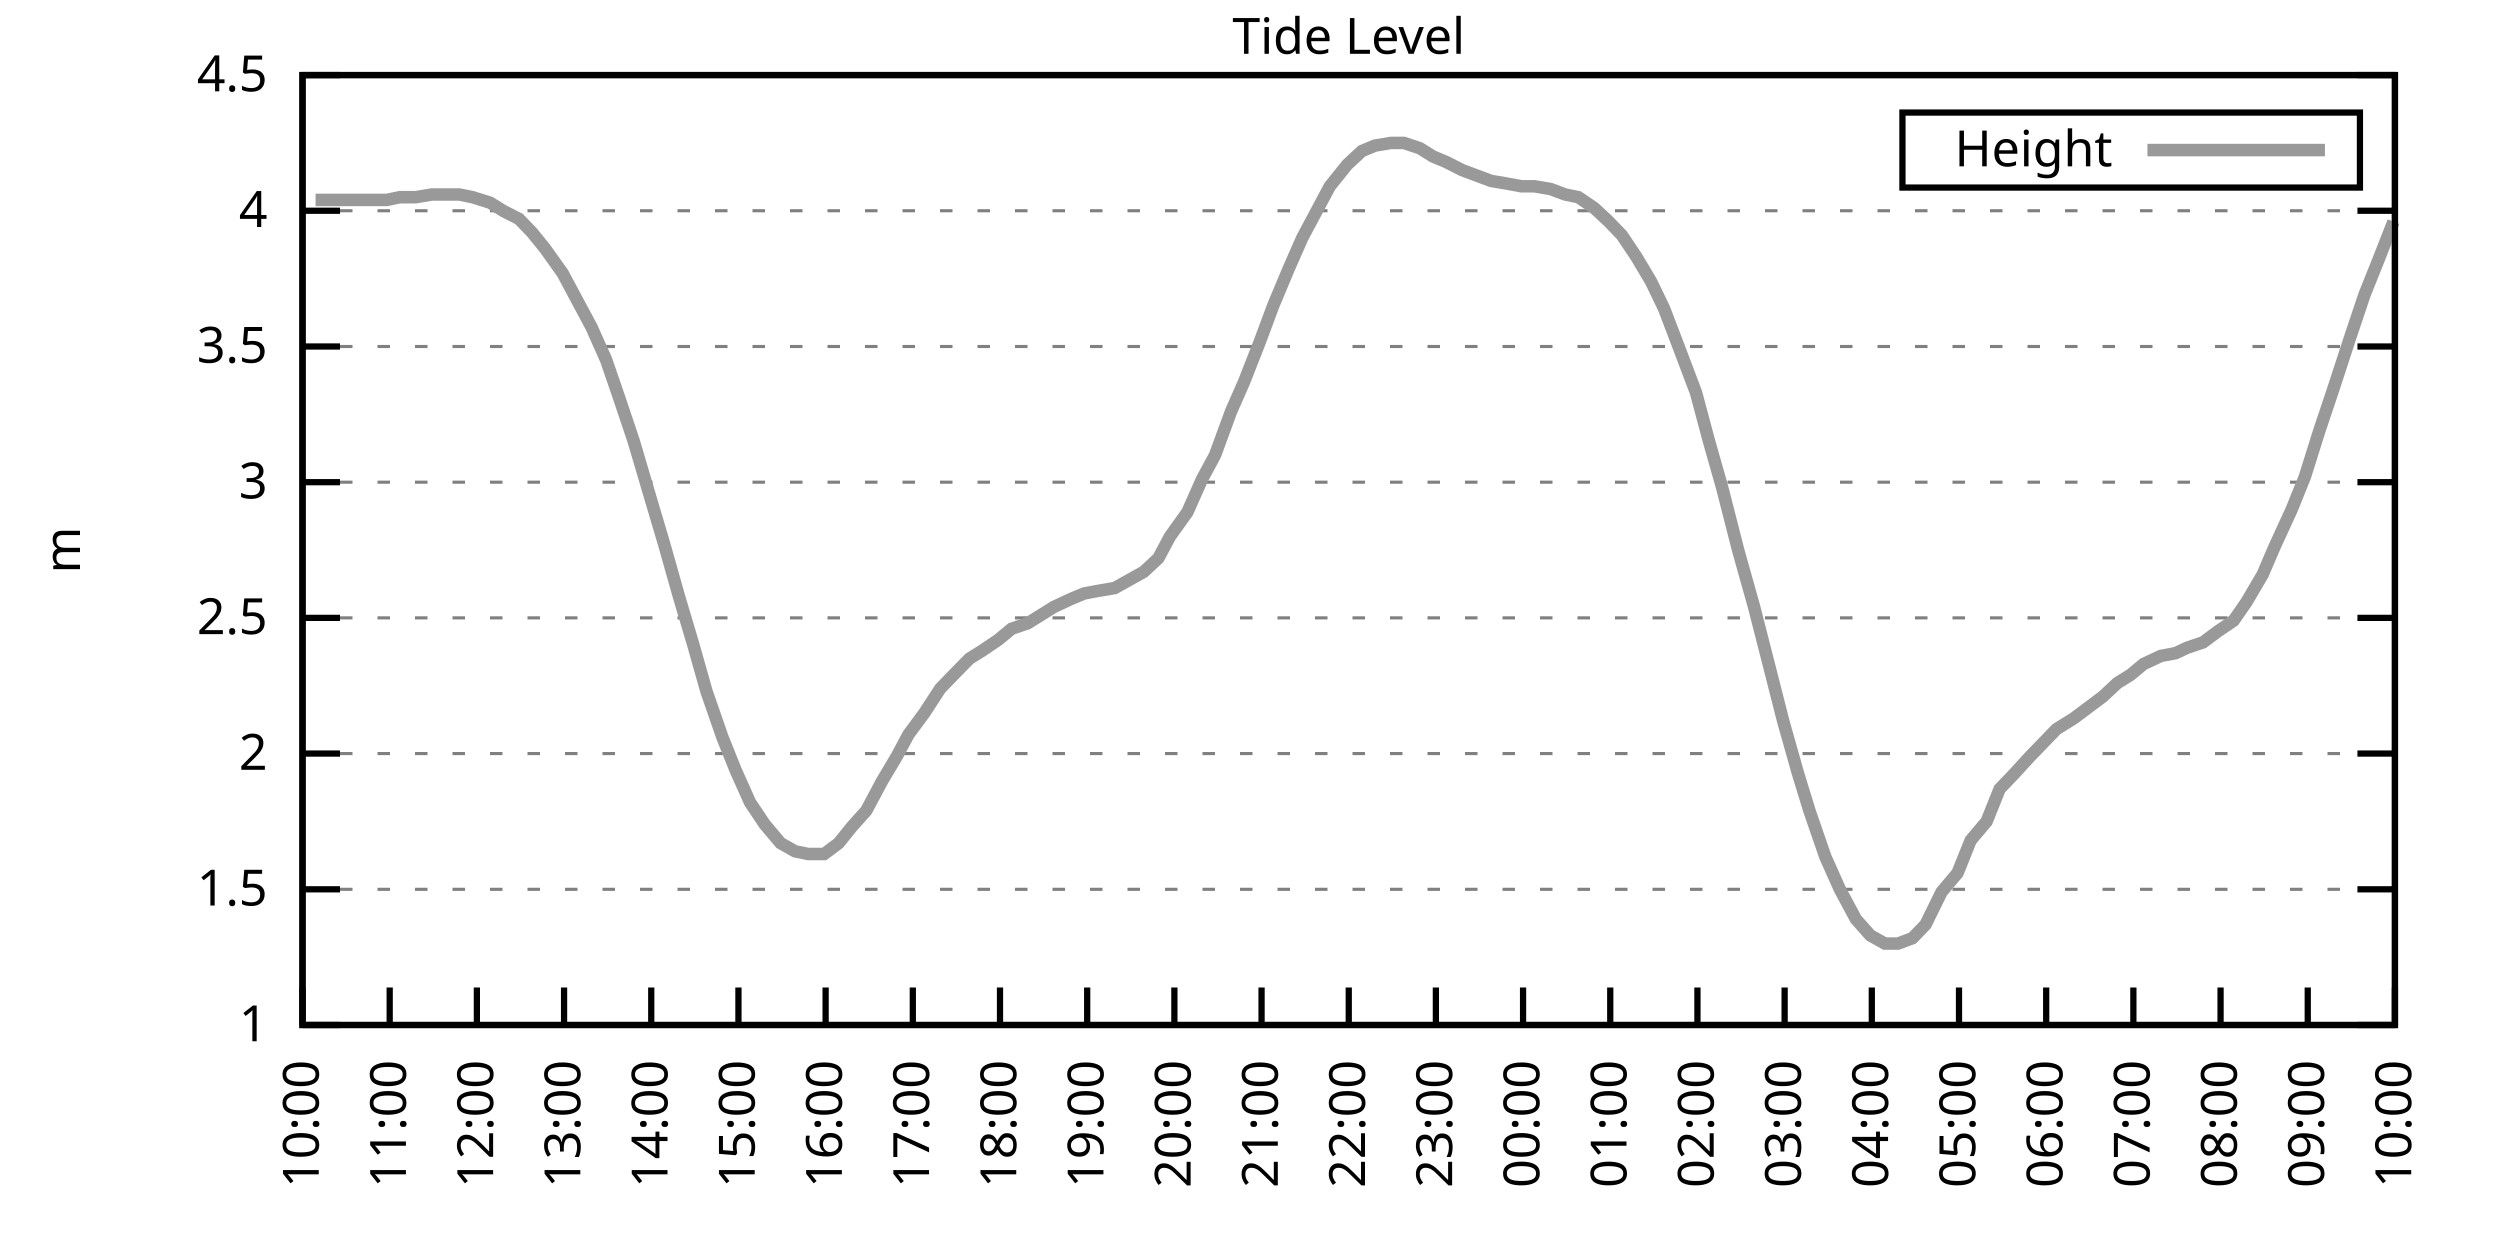
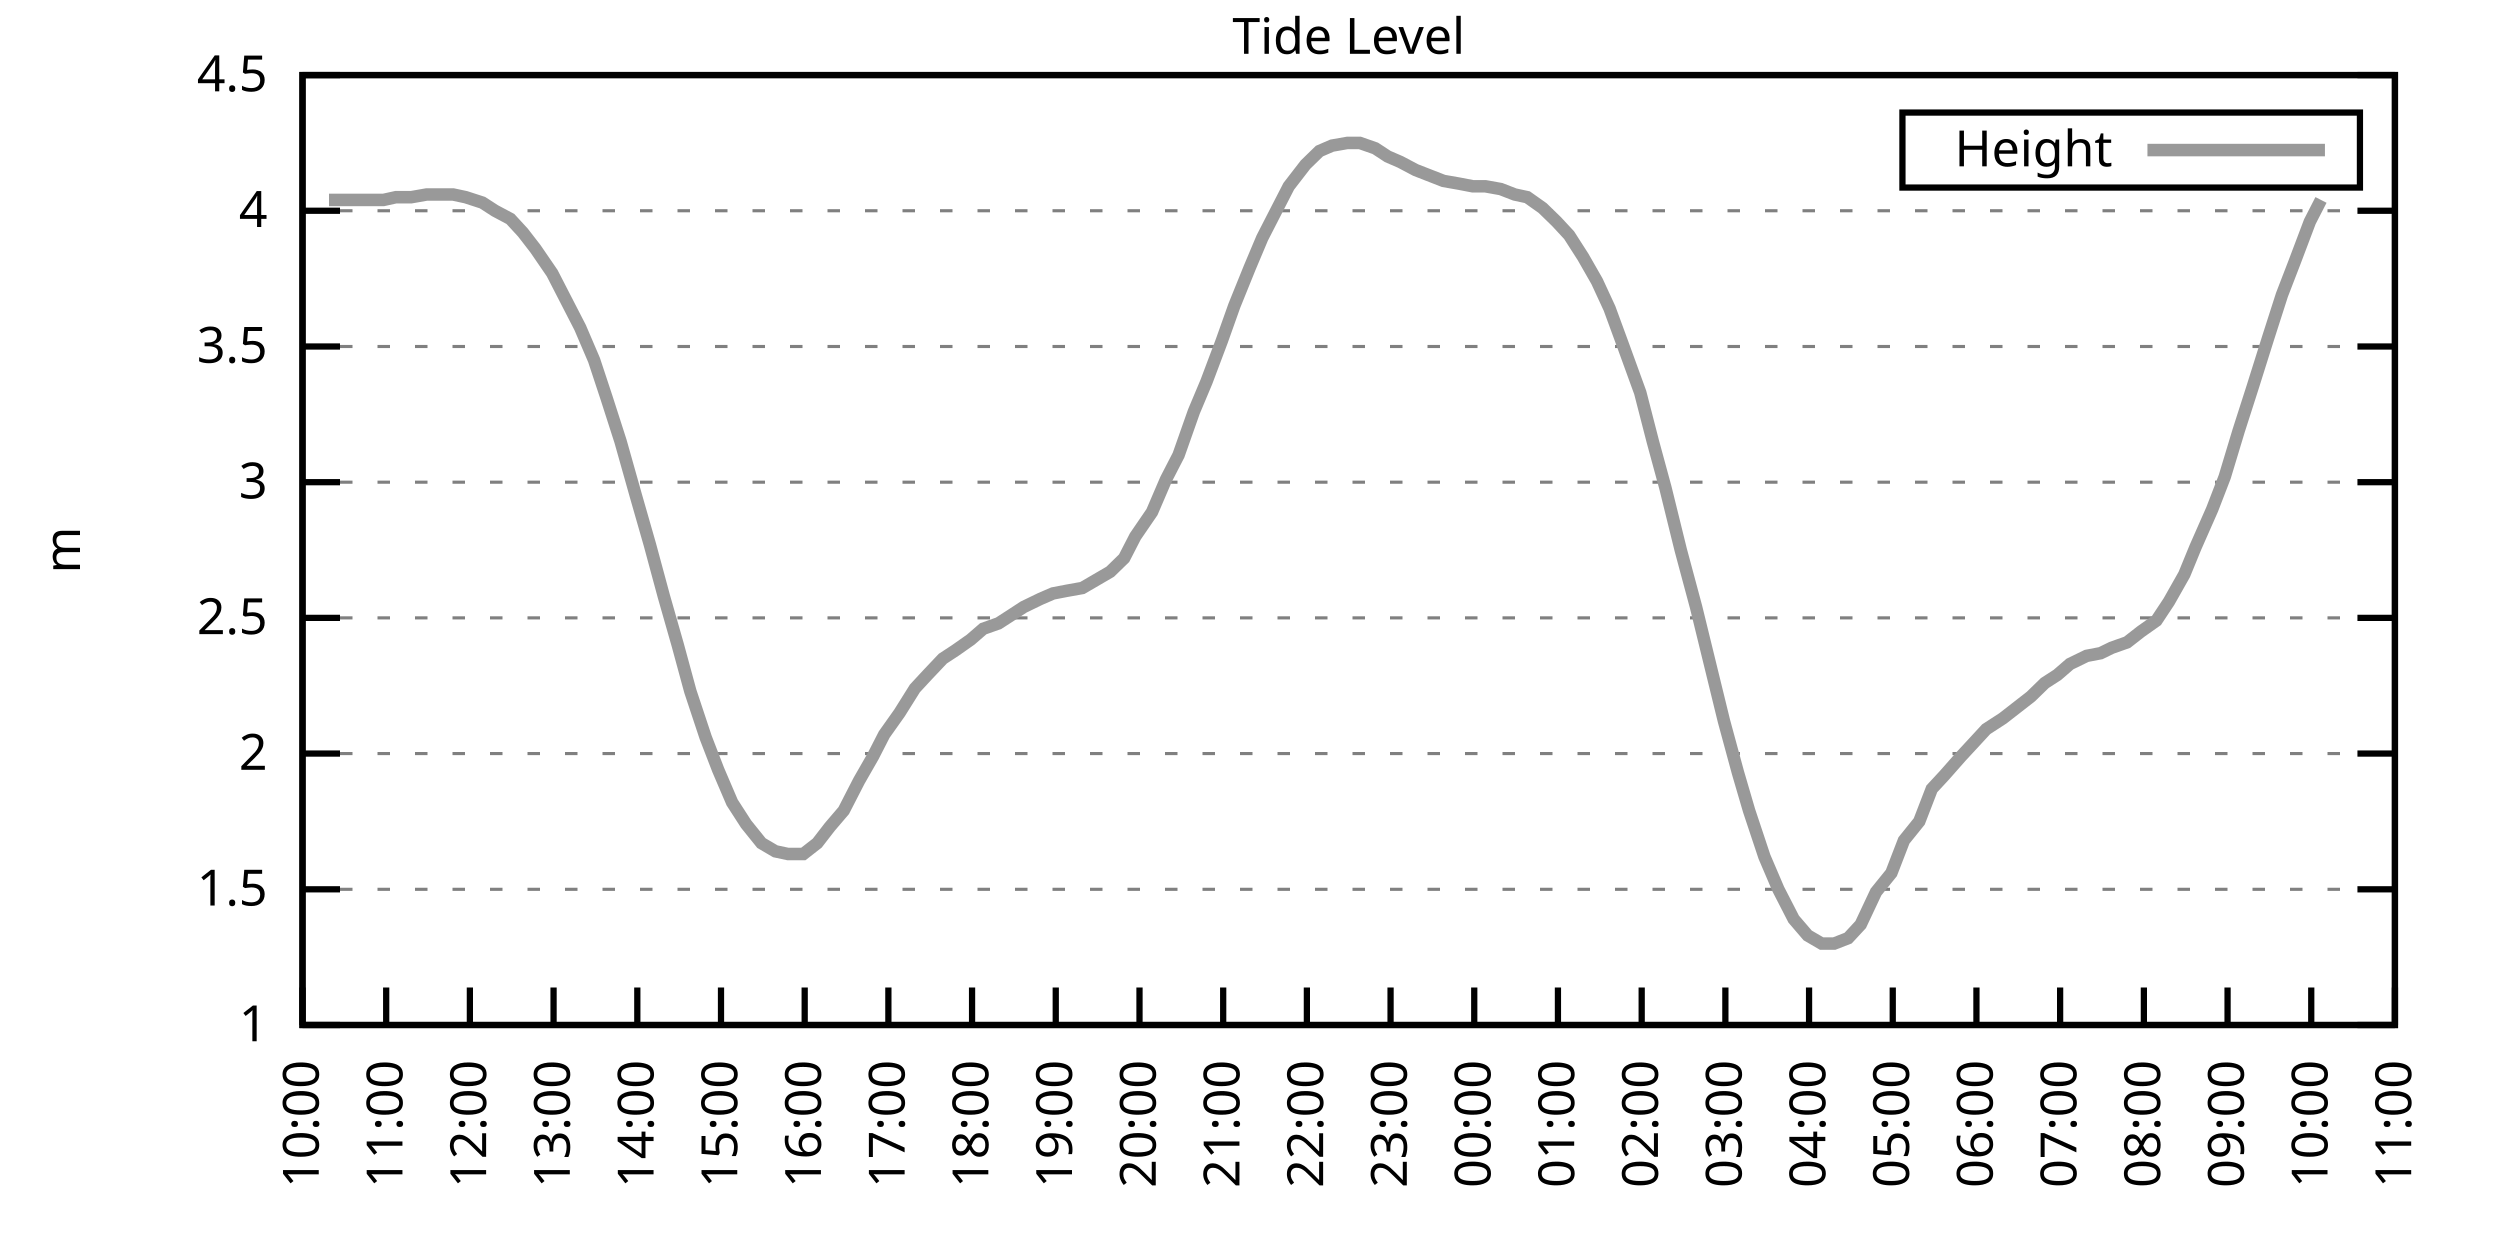
<svg xmlns="http://www.w3.org/2000/svg" xmlns:xlink="http://www.w3.org/1999/xlink" width="400" height="200" viewBox="0 0 400 200">
  <g id="gnuplot_canvas">
    <rect x="0" y="0" width="400" height="200" fill="none" />
    <defs>
      <circle id="gpDot" r="0.5" stroke-width="0.5" stroke="currentColor" />
      <path id="gpPt0" stroke-width="0.333" stroke="currentColor" d="M-1,0 h2 M0,-1 v2" />
      <path id="gpPt1" stroke-width="0.333" stroke="currentColor" d="M-1,-1 L1,1 M1,-1 L-1,1" />
      <path id="gpPt2" stroke-width="0.333" stroke="currentColor" d="M-1,0 L1,0 M0,-1 L0,1 M-1,-1 L1,1 M-1,1 L1,-1" />
      <rect id="gpPt3" stroke-width="0.333" stroke="currentColor" x="-1" y="-1" width="2" height="2" />
      <rect id="gpPt4" stroke-width="0.333" stroke="currentColor" fill="currentColor" x="-1" y="-1" width="2" height="2" />
      <circle id="gpPt5" stroke-width="0.333" stroke="currentColor" cx="0" cy="0" r="1" />
      <use xlink:href="#gpPt5" id="gpPt6" fill="currentColor" stroke="none" />
      <path id="gpPt7" stroke-width="0.333" stroke="currentColor" d="M0,-1.33 L-1.33,0.67 L1.33,0.67 z" />
      <use xlink:href="#gpPt7" id="gpPt8" fill="currentColor" stroke="none" />
      <use xlink:href="#gpPt7" id="gpPt9" stroke="currentColor" transform="rotate(180)" />
      <use xlink:href="#gpPt9" id="gpPt10" fill="currentColor" stroke="none" />
      <use xlink:href="#gpPt3" id="gpPt11" stroke="currentColor" transform="rotate(45)" />
      <use xlink:href="#gpPt11" id="gpPt12" fill="currentColor" stroke="none" />
      <path id="gpPt13" stroke-width="0.333" stroke="currentColor" d="M0,1.330 L1.265,0.411 L0.782,-1.067 L-0.782,-1.076 L-1.265,0.411 z" />
      <use xlink:href="#gpPt13" id="gpPt14" fill="currentColor" stroke="none" />
      <filter id="textbox" filterUnits="objectBoundingBox" x="0" y="0" height="1" width="1">
        <feFlood flood-color="white" flood-opacity="1" result="bgnd" />
        <feComposite in="SourceGraphic" in2="bgnd" operator="atop" />
      </filter>
      <filter id="greybox" filterUnits="objectBoundingBox" x="0" y="0" height="1" width="1">
        <feFlood flood-color="lightgrey" flood-opacity="1" result="grey" />
        <feComposite in="SourceGraphic" in2="grey" operator="atop" />
      </filter>
    </defs>
    <g fill="none" color="white" stroke="currentColor" stroke-width="1.00" stroke-linecap="butt" stroke-linejoin="miter">
</g>
    <g fill="none" color="black" stroke="currentColor" stroke-width="1.00" stroke-linecap="butt" stroke-linejoin="miter">
      <g stroke="none" shape-rendering="crispEdges">
        <polygon fill="rgb(255, 255, 255)" points="48.40,164.00 383.18,164.00 383.18,12.02 48.40,12.02 " />
      </g>
    </g>
    <g fill="none" color="black" stroke="currentColor" stroke-width="1.00" stroke-linecap="butt" stroke-linejoin="miter">
</g>
    <g fill="none" color="black" stroke="black" stroke-width="0.50" stroke-linecap="butt" stroke-linejoin="miter">
</g>
    <g fill="none" color="gray" stroke="currentColor" stroke-width="0.50" stroke-linecap="butt" stroke-linejoin="miter">
      <path stroke="gray" stroke-dasharray="2,4" class="gridline" d="M48.40,164.00 L383.19,164.00  " />
    </g>
    <g fill="none" color="gray" stroke="gray" stroke-width="1.00" stroke-linecap="butt" stroke-linejoin="miter">
</g>
    <g fill="none" color="black" stroke="currentColor" stroke-width="1.00" stroke-linecap="butt" stroke-linejoin="miter">
      <path stroke="black" d="M48.40,164.00 L54.40,164.00 M383.19,164.00 L377.19,164.00  " />
      <g transform="translate(42.80,166.60)" stroke="none" fill="black" font-family="Sans" font-size="8.00" text-anchor="end">
        <text>
          <tspan font-family="Sans"> 1</tspan>
        </text>
      </g>
    </g>
    <g fill="none" color="black" stroke="currentColor" stroke-width="1.00" stroke-linecap="butt" stroke-linejoin="miter">
</g>
    <g fill="none" color="black" stroke="black" stroke-width="0.50" stroke-linecap="butt" stroke-linejoin="miter">
</g>
    <g fill="none" color="gray" stroke="currentColor" stroke-width="0.50" stroke-linecap="butt" stroke-linejoin="miter">
      <path stroke="gray" stroke-dasharray="2,4" class="gridline" d="M48.40,142.29 L383.19,142.29  " />
    </g>
    <g fill="none" color="gray" stroke="gray" stroke-width="1.00" stroke-linecap="butt" stroke-linejoin="miter">
</g>
    <g fill="none" color="black" stroke="currentColor" stroke-width="1.00" stroke-linecap="butt" stroke-linejoin="miter">
      <path stroke="black" d="M48.40,142.29 L54.40,142.29 M383.19,142.29 L377.19,142.29  " />
      <g transform="translate(42.80,144.89)" stroke="none" fill="black" font-family="Sans" font-size="8.00" text-anchor="end">
        <text>
          <tspan font-family="Sans"> 1.5</tspan>
        </text>
      </g>
    </g>
    <g fill="none" color="black" stroke="currentColor" stroke-width="1.00" stroke-linecap="butt" stroke-linejoin="miter">
</g>
    <g fill="none" color="black" stroke="black" stroke-width="0.50" stroke-linecap="butt" stroke-linejoin="miter">
</g>
    <g fill="none" color="gray" stroke="currentColor" stroke-width="0.50" stroke-linecap="butt" stroke-linejoin="miter">
      <path stroke="gray" stroke-dasharray="2,4" class="gridline" d="M48.40,120.57 L383.19,120.57  " />
    </g>
    <g fill="none" color="gray" stroke="gray" stroke-width="1.00" stroke-linecap="butt" stroke-linejoin="miter">
</g>
    <g fill="none" color="black" stroke="currentColor" stroke-width="1.00" stroke-linecap="butt" stroke-linejoin="miter">
      <path stroke="black" d="M48.40,120.57 L54.40,120.57 M383.19,120.57 L377.19,120.57  " />
      <g transform="translate(42.80,123.17)" stroke="none" fill="black" font-family="Sans" font-size="8.00" text-anchor="end">
        <text>
          <tspan font-family="Sans"> 2</tspan>
        </text>
      </g>
    </g>
    <g fill="none" color="black" stroke="currentColor" stroke-width="1.00" stroke-linecap="butt" stroke-linejoin="miter">
</g>
    <g fill="none" color="black" stroke="black" stroke-width="0.50" stroke-linecap="butt" stroke-linejoin="miter">
</g>
    <g fill="none" color="gray" stroke="currentColor" stroke-width="0.50" stroke-linecap="butt" stroke-linejoin="miter">
      <path stroke="gray" stroke-dasharray="2,4" class="gridline" d="M48.40,98.86 L383.19,98.86  " />
    </g>
    <g fill="none" color="gray" stroke="gray" stroke-width="1.00" stroke-linecap="butt" stroke-linejoin="miter">
</g>
    <g fill="none" color="black" stroke="currentColor" stroke-width="1.00" stroke-linecap="butt" stroke-linejoin="miter">
      <path stroke="black" d="M48.40,98.86 L54.40,98.86 M383.19,98.86 L377.19,98.86  " />
      <g transform="translate(42.80,101.46)" stroke="none" fill="black" font-family="Sans" font-size="8.00" text-anchor="end">
        <text>
          <tspan font-family="Sans"> 2.5</tspan>
        </text>
      </g>
    </g>
    <g fill="none" color="black" stroke="currentColor" stroke-width="1.00" stroke-linecap="butt" stroke-linejoin="miter">
</g>
    <g fill="none" color="black" stroke="black" stroke-width="0.50" stroke-linecap="butt" stroke-linejoin="miter">
</g>
    <g fill="none" color="gray" stroke="currentColor" stroke-width="0.50" stroke-linecap="butt" stroke-linejoin="miter">
      <path stroke="gray" stroke-dasharray="2,4" class="gridline" d="M48.40,77.15 L383.19,77.15  " />
    </g>
    <g fill="none" color="gray" stroke="gray" stroke-width="1.00" stroke-linecap="butt" stroke-linejoin="miter">
</g>
    <g fill="none" color="black" stroke="currentColor" stroke-width="1.00" stroke-linecap="butt" stroke-linejoin="miter">
      <path stroke="black" d="M48.40,77.15 L54.40,77.15 M383.19,77.15 L377.19,77.15  " />
      <g transform="translate(42.80,79.75)" stroke="none" fill="black" font-family="Sans" font-size="8.00" text-anchor="end">
        <text>
          <tspan font-family="Sans"> 3</tspan>
        </text>
      </g>
    </g>
    <g fill="none" color="black" stroke="currentColor" stroke-width="1.00" stroke-linecap="butt" stroke-linejoin="miter">
</g>
    <g fill="none" color="black" stroke="black" stroke-width="0.50" stroke-linecap="butt" stroke-linejoin="miter">
</g>
    <g fill="none" color="gray" stroke="currentColor" stroke-width="0.50" stroke-linecap="butt" stroke-linejoin="miter">
      <path stroke="gray" stroke-dasharray="2,4" class="gridline" d="M48.40,55.44 L383.19,55.44  " />
    </g>
    <g fill="none" color="gray" stroke="gray" stroke-width="1.00" stroke-linecap="butt" stroke-linejoin="miter">
</g>
    <g fill="none" color="black" stroke="currentColor" stroke-width="1.00" stroke-linecap="butt" stroke-linejoin="miter">
      <path stroke="black" d="M48.40,55.44 L54.40,55.44 M383.19,55.44 L377.19,55.44  " />
      <g transform="translate(42.80,58.04)" stroke="none" fill="black" font-family="Sans" font-size="8.00" text-anchor="end">
        <text>
          <tspan font-family="Sans"> 3.5</tspan>
        </text>
      </g>
    </g>
    <g fill="none" color="black" stroke="currentColor" stroke-width="1.00" stroke-linecap="butt" stroke-linejoin="miter">
</g>
    <g fill="none" color="black" stroke="black" stroke-width="0.50" stroke-linecap="butt" stroke-linejoin="miter">
</g>
    <g fill="none" color="gray" stroke="currentColor" stroke-width="0.50" stroke-linecap="butt" stroke-linejoin="miter">
      <path stroke="gray" stroke-dasharray="2,4" class="gridline" d="M48.40,33.72 L383.19,33.72  " />
    </g>
    <g fill="none" color="gray" stroke="gray" stroke-width="1.00" stroke-linecap="butt" stroke-linejoin="miter">
</g>
    <g fill="none" color="black" stroke="currentColor" stroke-width="1.00" stroke-linecap="butt" stroke-linejoin="miter">
      <path stroke="black" d="M48.40,33.72 L54.40,33.72 M383.19,33.72 L377.19,33.72  " />
      <g transform="translate(42.80,36.32)" stroke="none" fill="black" font-family="Sans" font-size="8.00" text-anchor="end">
        <text>
          <tspan font-family="Sans"> 4</tspan>
        </text>
      </g>
    </g>
    <g fill="none" color="black" stroke="currentColor" stroke-width="1.00" stroke-linecap="butt" stroke-linejoin="miter">
</g>
    <g fill="none" color="black" stroke="black" stroke-width="0.50" stroke-linecap="butt" stroke-linejoin="miter">
</g>
    <g fill="none" color="gray" stroke="currentColor" stroke-width="0.50" stroke-linecap="butt" stroke-linejoin="miter">
      <path stroke="gray" stroke-dasharray="2,4" class="gridline" d="M48.40,12.01 L383.19,12.01  " />
    </g>
    <g fill="none" color="gray" stroke="gray" stroke-width="1.00" stroke-linecap="butt" stroke-linejoin="miter">
</g>
    <g fill="none" color="black" stroke="currentColor" stroke-width="1.00" stroke-linecap="butt" stroke-linejoin="miter">
      <path stroke="black" d="M48.40,12.01 L54.40,12.01 M383.19,12.01 L377.19,12.01  " />
      <g transform="translate(42.80,14.61)" stroke="none" fill="black" font-family="Sans" font-size="8.00" text-anchor="end">
        <text>
          <tspan font-family="Sans"> 4.5</tspan>
        </text>
      </g>
    </g>
    <g fill="none" color="black" stroke="currentColor" stroke-width="1.00" stroke-linecap="butt" stroke-linejoin="miter">
      <path stroke="black" d="M48.40,164.00 L48.40,158.00  " />
      <g transform="translate(51.00,169.60) rotate(270.00)" stroke="none" fill="black" font-family="Sans" font-size="8.00" text-anchor="end">
        <text>
          <tspan font-family="Sans">10:00</tspan>
        </text>
      </g>
    </g>
    <g fill="none" color="black" stroke="currentColor" stroke-width="1.00" stroke-linecap="butt" stroke-linejoin="miter">
-       <path stroke="black" d="M62.35,164.00 L62.35,158.00  " />
-       <g transform="translate(64.95,169.60) rotate(270.00)" stroke="none" fill="black" font-family="Sans" font-size="8.00" text-anchor="end">
+       <path stroke="black" d="M61.79,164.00 L61.79,158.00  " />
+       <g transform="translate(64.39,169.60) rotate(270.00)" stroke="none" fill="black" font-family="Sans" font-size="8.00" text-anchor="end">
        <text>
          <tspan font-family="Sans">11:00</tspan>
        </text>
      </g>
    </g>
    <g fill="none" color="black" stroke="currentColor" stroke-width="1.00" stroke-linecap="butt" stroke-linejoin="miter">
-       <path stroke="black" d="M76.30,164.00 L76.30,158.00  " />
-       <g transform="translate(78.90,169.60) rotate(270.00)" stroke="none" fill="black" font-family="Sans" font-size="8.00" text-anchor="end">
+       <path stroke="black" d="M75.18,164.00 L75.18,158.00  " />
+       <g transform="translate(77.78,169.60) rotate(270.00)" stroke="none" fill="black" font-family="Sans" font-size="8.00" text-anchor="end">
        <text>
          <tspan font-family="Sans">12:00</tspan>
        </text>
      </g>
    </g>
    <g fill="none" color="black" stroke="currentColor" stroke-width="1.00" stroke-linecap="butt" stroke-linejoin="miter">
-       <path stroke="black" d="M90.25,164.00 L90.25,158.00  " />
-       <g transform="translate(92.85,169.60) rotate(270.00)" stroke="none" fill="black" font-family="Sans" font-size="8.00" text-anchor="end">
+       <path stroke="black" d="M88.57,164.00 L88.57,158.00  " />
+       <g transform="translate(91.17,169.60) rotate(270.00)" stroke="none" fill="black" font-family="Sans" font-size="8.00" text-anchor="end">
        <text>
          <tspan font-family="Sans">13:00</tspan>
        </text>
      </g>
    </g>
    <g fill="none" color="black" stroke="currentColor" stroke-width="1.00" stroke-linecap="butt" stroke-linejoin="miter">
-       <path stroke="black" d="M104.20,164.00 L104.20,158.00  " />
-       <g transform="translate(106.80,169.60) rotate(270.00)" stroke="none" fill="black" font-family="Sans" font-size="8.00" text-anchor="end">
+       <path stroke="black" d="M101.97,164.00 L101.97,158.00  " />
+       <g transform="translate(104.57,169.60) rotate(270.00)" stroke="none" fill="black" font-family="Sans" font-size="8.00" text-anchor="end">
        <text>
          <tspan font-family="Sans">14:00</tspan>
        </text>
      </g>
    </g>
    <g fill="none" color="black" stroke="currentColor" stroke-width="1.00" stroke-linecap="butt" stroke-linejoin="miter">
-       <path stroke="black" d="M118.15,164.00 L118.15,158.00  " />
-       <g transform="translate(120.75,169.60) rotate(270.00)" stroke="none" fill="black" font-family="Sans" font-size="8.00" text-anchor="end">
+       <path stroke="black" d="M115.36,164.00 L115.36,158.00  " />
+       <g transform="translate(117.96,169.60) rotate(270.00)" stroke="none" fill="black" font-family="Sans" font-size="8.00" text-anchor="end">
        <text>
          <tspan font-family="Sans">15:00</tspan>
        </text>
      </g>
    </g>
    <g fill="none" color="black" stroke="currentColor" stroke-width="1.00" stroke-linecap="butt" stroke-linejoin="miter">
-       <path stroke="black" d="M132.10,164.00 L132.10,158.00  " />
-       <g transform="translate(134.70,169.60) rotate(270.00)" stroke="none" fill="black" font-family="Sans" font-size="8.00" text-anchor="end">
+       <path stroke="black" d="M128.75,164.00 L128.75,158.00  " />
+       <g transform="translate(131.35,169.60) rotate(270.00)" stroke="none" fill="black" font-family="Sans" font-size="8.00" text-anchor="end">
        <text>
          <tspan font-family="Sans">16:00</tspan>
        </text>
      </g>
    </g>
    <g fill="none" color="black" stroke="currentColor" stroke-width="1.00" stroke-linecap="butt" stroke-linejoin="miter">
-       <path stroke="black" d="M146.05,164.00 L146.05,158.00  " />
-       <g transform="translate(148.65,169.60) rotate(270.00)" stroke="none" fill="black" font-family="Sans" font-size="8.00" text-anchor="end">
+       <path stroke="black" d="M142.14,164.00 L142.14,158.00  " />
+       <g transform="translate(144.74,169.60) rotate(270.00)" stroke="none" fill="black" font-family="Sans" font-size="8.00" text-anchor="end">
        <text>
          <tspan font-family="Sans">17:00</tspan>
        </text>
      </g>
    </g>
    <g fill="none" color="black" stroke="currentColor" stroke-width="1.00" stroke-linecap="butt" stroke-linejoin="miter">
-       <path stroke="black" d="M160.00,164.00 L160.00,158.00  " />
-       <g transform="translate(162.60,169.60) rotate(270.00)" stroke="none" fill="black" font-family="Sans" font-size="8.00" text-anchor="end">
+       <path stroke="black" d="M155.53,164.00 L155.53,158.00  " />
+       <g transform="translate(158.13,169.60) rotate(270.00)" stroke="none" fill="black" font-family="Sans" font-size="8.00" text-anchor="end">
        <text>
          <tspan font-family="Sans">18:00</tspan>
        </text>
      </g>
    </g>
    <g fill="none" color="black" stroke="currentColor" stroke-width="1.00" stroke-linecap="butt" stroke-linejoin="miter">
-       <path stroke="black" d="M173.95,164.00 L173.95,158.00  " />
-       <g transform="translate(176.55,169.60) rotate(270.00)" stroke="none" fill="black" font-family="Sans" font-size="8.00" text-anchor="end">
+       <path stroke="black" d="M168.92,164.00 L168.92,158.00  " />
+       <g transform="translate(171.52,169.60) rotate(270.00)" stroke="none" fill="black" font-family="Sans" font-size="8.00" text-anchor="end">
        <text>
          <tspan font-family="Sans">19:00</tspan>
        </text>
      </g>
    </g>
    <g fill="none" color="black" stroke="currentColor" stroke-width="1.00" stroke-linecap="butt" stroke-linejoin="miter">
-       <path stroke="black" d="M187.90,164.00 L187.90,158.00  " />
-       <g transform="translate(190.50,169.60) rotate(270.00)" stroke="none" fill="black" font-family="Sans" font-size="8.00" text-anchor="end">
+       <path stroke="black" d="M182.32,164.00 L182.32,158.00  " />
+       <g transform="translate(184.92,169.60) rotate(270.00)" stroke="none" fill="black" font-family="Sans" font-size="8.00" text-anchor="end">
        <text>
          <tspan font-family="Sans">20:00</tspan>
        </text>
      </g>
    </g>
    <g fill="none" color="black" stroke="currentColor" stroke-width="1.00" stroke-linecap="butt" stroke-linejoin="miter">
-       <path stroke="black" d="M201.85,164.00 L201.85,158.00  " />
-       <g transform="translate(204.45,169.60) rotate(270.00)" stroke="none" fill="black" font-family="Sans" font-size="8.00" text-anchor="end">
+       <path stroke="black" d="M195.71,164.00 L195.71,158.00  " />
+       <g transform="translate(198.31,169.60) rotate(270.00)" stroke="none" fill="black" font-family="Sans" font-size="8.00" text-anchor="end">
        <text>
          <tspan font-family="Sans">21:00</tspan>
        </text>
      </g>
    </g>
    <g fill="none" color="black" stroke="currentColor" stroke-width="1.00" stroke-linecap="butt" stroke-linejoin="miter">
-       <path stroke="black" d="M215.80,164.00 L215.80,158.00  " />
-       <g transform="translate(218.40,169.60) rotate(270.00)" stroke="none" fill="black" font-family="Sans" font-size="8.00" text-anchor="end">
+       <path stroke="black" d="M209.10,164.00 L209.10,158.00  " />
+       <g transform="translate(211.70,169.60) rotate(270.00)" stroke="none" fill="black" font-family="Sans" font-size="8.00" text-anchor="end">
        <text>
          <tspan font-family="Sans">22:00</tspan>
        </text>
      </g>
    </g>
    <g fill="none" color="black" stroke="currentColor" stroke-width="1.00" stroke-linecap="butt" stroke-linejoin="miter">
-       <path stroke="black" d="M229.74,164.00 L229.74,158.00  " />
-       <g transform="translate(232.34,169.60) rotate(270.00)" stroke="none" fill="black" font-family="Sans" font-size="8.00" text-anchor="end">
+       <path stroke="black" d="M222.49,164.00 L222.49,158.00  " />
+       <g transform="translate(225.09,169.60) rotate(270.00)" stroke="none" fill="black" font-family="Sans" font-size="8.00" text-anchor="end">
        <text>
          <tspan font-family="Sans">23:00</tspan>
        </text>
      </g>
    </g>
    <g fill="none" color="black" stroke="currentColor" stroke-width="1.00" stroke-linecap="butt" stroke-linejoin="miter">
-       <path stroke="black" d="M243.69,164.00 L243.69,158.00  " />
-       <g transform="translate(246.29,169.60) rotate(270.00)" stroke="none" fill="black" font-family="Sans" font-size="8.00" text-anchor="end">
+       <path stroke="black" d="M235.88,164.00 L235.88,158.00  " />
+       <g transform="translate(238.48,169.60) rotate(270.00)" stroke="none" fill="black" font-family="Sans" font-size="8.00" text-anchor="end">
        <text>
          <tspan font-family="Sans">00:00</tspan>
        </text>
      </g>
    </g>
    <g fill="none" color="black" stroke="currentColor" stroke-width="1.00" stroke-linecap="butt" stroke-linejoin="miter">
-       <path stroke="black" d="M257.64,164.00 L257.64,158.00  " />
-       <g transform="translate(260.24,169.60) rotate(270.00)" stroke="none" fill="black" font-family="Sans" font-size="8.00" text-anchor="end">
+       <path stroke="black" d="M249.27,164.00 L249.27,158.00  " />
+       <g transform="translate(251.87,169.60) rotate(270.00)" stroke="none" fill="black" font-family="Sans" font-size="8.00" text-anchor="end">
        <text>
          <tspan font-family="Sans">01:00</tspan>
        </text>
      </g>
    </g>
    <g fill="none" color="black" stroke="currentColor" stroke-width="1.00" stroke-linecap="butt" stroke-linejoin="miter">
-       <path stroke="black" d="M271.59,164.00 L271.59,158.00  " />
-       <g transform="translate(274.19,169.60) rotate(270.00)" stroke="none" fill="black" font-family="Sans" font-size="8.00" text-anchor="end">
+       <path stroke="black" d="M262.67,164.00 L262.67,158.00  " />
+       <g transform="translate(265.27,169.60) rotate(270.00)" stroke="none" fill="black" font-family="Sans" font-size="8.00" text-anchor="end">
        <text>
          <tspan font-family="Sans">02:00</tspan>
        </text>
      </g>
    </g>
    <g fill="none" color="black" stroke="currentColor" stroke-width="1.00" stroke-linecap="butt" stroke-linejoin="miter">
-       <path stroke="black" d="M285.54,164.00 L285.54,158.00  " />
-       <g transform="translate(288.14,169.60) rotate(270.00)" stroke="none" fill="black" font-family="Sans" font-size="8.00" text-anchor="end">
+       <path stroke="black" d="M276.06,164.00 L276.06,158.00  " />
+       <g transform="translate(278.66,169.60) rotate(270.00)" stroke="none" fill="black" font-family="Sans" font-size="8.00" text-anchor="end">
        <text>
          <tspan font-family="Sans">03:00</tspan>
        </text>
      </g>
    </g>
    <g fill="none" color="black" stroke="currentColor" stroke-width="1.00" stroke-linecap="butt" stroke-linejoin="miter">
-       <path stroke="black" d="M299.49,164.00 L299.49,158.00  " />
-       <g transform="translate(302.09,169.60) rotate(270.00)" stroke="none" fill="black" font-family="Sans" font-size="8.00" text-anchor="end">
+       <path stroke="black" d="M289.45,164.00 L289.45,158.00  " />
+       <g transform="translate(292.05,169.60) rotate(270.00)" stroke="none" fill="black" font-family="Sans" font-size="8.00" text-anchor="end">
        <text>
          <tspan font-family="Sans">04:00</tspan>
        </text>
      </g>
    </g>
    <g fill="none" color="black" stroke="currentColor" stroke-width="1.00" stroke-linecap="butt" stroke-linejoin="miter">
-       <path stroke="black" d="M313.44,164.00 L313.44,158.00  " />
-       <g transform="translate(316.04,169.60) rotate(270.00)" stroke="none" fill="black" font-family="Sans" font-size="8.00" text-anchor="end">
+       <path stroke="black" d="M302.84,164.00 L302.84,158.00  " />
+       <g transform="translate(305.44,169.60) rotate(270.00)" stroke="none" fill="black" font-family="Sans" font-size="8.00" text-anchor="end">
        <text>
          <tspan font-family="Sans">05:00</tspan>
        </text>
      </g>
    </g>
    <g fill="none" color="black" stroke="currentColor" stroke-width="1.00" stroke-linecap="butt" stroke-linejoin="miter">
-       <path stroke="black" d="M327.39,164.00 L327.39,158.00  " />
-       <g transform="translate(329.99,169.60) rotate(270.00)" stroke="none" fill="black" font-family="Sans" font-size="8.00" text-anchor="end">
+       <path stroke="black" d="M316.23,164.00 L316.23,158.00  " />
+       <g transform="translate(318.83,169.60) rotate(270.00)" stroke="none" fill="black" font-family="Sans" font-size="8.00" text-anchor="end">
        <text>
          <tspan font-family="Sans">06:00</tspan>
        </text>
      </g>
    </g>
    <g fill="none" color="black" stroke="currentColor" stroke-width="1.00" stroke-linecap="butt" stroke-linejoin="miter">
-       <path stroke="black" d="M341.34,164.00 L341.34,158.00  " />
-       <g transform="translate(343.94,169.60) rotate(270.00)" stroke="none" fill="black" font-family="Sans" font-size="8.00" text-anchor="end">
+       <path stroke="black" d="M329.62,164.00 L329.62,158.00  " />
+       <g transform="translate(332.22,169.60) rotate(270.00)" stroke="none" fill="black" font-family="Sans" font-size="8.00" text-anchor="end">
        <text>
          <tspan font-family="Sans">07:00</tspan>
        </text>
      </g>
    </g>
    <g fill="none" color="black" stroke="currentColor" stroke-width="1.00" stroke-linecap="butt" stroke-linejoin="miter">
-       <path stroke="black" d="M355.29,164.00 L355.29,158.00  " />
-       <g transform="translate(357.89,169.60) rotate(270.00)" stroke="none" fill="black" font-family="Sans" font-size="8.00" text-anchor="end">
+       <path stroke="black" d="M343.02,164.00 L343.02,158.00  " />
+       <g transform="translate(345.62,169.60) rotate(270.00)" stroke="none" fill="black" font-family="Sans" font-size="8.00" text-anchor="end">
        <text>
          <tspan font-family="Sans">08:00</tspan>
        </text>
      </g>
    </g>
    <g fill="none" color="black" stroke="currentColor" stroke-width="1.00" stroke-linecap="butt" stroke-linejoin="miter">
-       <path stroke="black" d="M369.24,164.00 L369.24,158.00  " />
-       <g transform="translate(371.84,169.60) rotate(270.00)" stroke="none" fill="black" font-family="Sans" font-size="8.00" text-anchor="end">
+       <path stroke="black" d="M356.41,164.00 L356.41,158.00  " />
+       <g transform="translate(359.01,169.60) rotate(270.00)" stroke="none" fill="black" font-family="Sans" font-size="8.00" text-anchor="end">
        <text>
          <tspan font-family="Sans">09:00</tspan>
+         </text>
+       </g>
+     </g>
+     <g fill="none" color="black" stroke="currentColor" stroke-width="1.00" stroke-linecap="butt" stroke-linejoin="miter">
+       <path stroke="black" d="M369.80,164.00 L369.80,158.00  " />
+       <g transform="translate(372.40,169.60) rotate(270.00)" stroke="none" fill="black" font-family="Sans" font-size="8.00" text-anchor="end">
+         <text>
+           <tspan font-family="Sans">10:00</tspan>
        </text>
      </g>
    </g>
    <g fill="none" color="black" stroke="currentColor" stroke-width="1.00" stroke-linecap="butt" stroke-linejoin="miter">
      <path stroke="black" d="M383.19,164.00 L383.19,158.00  " />
      <g transform="translate(385.79,169.60) rotate(270.00)" stroke="none" fill="black" font-family="Sans" font-size="8.00" text-anchor="end">
        <text>
-           <tspan font-family="Sans">10:00</tspan>
+           <tspan font-family="Sans">11:00</tspan>
        </text>
      </g>
    </g>
    <g fill="none" color="black" stroke="currentColor" stroke-width="1.00" stroke-linecap="butt" stroke-linejoin="miter">
</g>
    <g fill="none" color="black" stroke="currentColor" stroke-width="1.00" stroke-linecap="butt" stroke-linejoin="miter">
      <path stroke="black" d="M48.40,12.01 L48.40,164.00 L383.19,164.00 L383.19,12.01 L48.40,12.01 Z  " />
    </g>
    <g fill="none" color="black" stroke="currentColor" stroke-width="1.00" stroke-linecap="butt" stroke-linejoin="miter">
</g>
    <g fill="none" color="black" stroke="currentColor" stroke-width="1.00" stroke-linecap="butt" stroke-linejoin="miter">
      <path stroke="black" d="M304.39,30.01 L304.39,18.01 L377.59,18.01 L377.59,30.01 L304.39,30.01 Z  " />
    </g>
    <g id="Tide_level_plot_1">
      <g fill="none" color="white" stroke="black" stroke-width="2.00" stroke-linecap="butt" stroke-linejoin="miter">
</g>
      <g fill="none" color="black" stroke="currentColor" stroke-width="2.00" stroke-linecap="butt" stroke-linejoin="miter">
        <g transform="translate(337.99,26.61)" stroke="none" fill="black" font-family="Sans" font-size="8.00" text-anchor="end">
          <text>
            <tspan font-family="Sans">Height</tspan>
          </text>
        </g>
      </g>
      <g fill="none" color="black" stroke="currentColor" stroke-width="2.00" stroke-linecap="butt" stroke-linejoin="miter">
-         <path stroke="rgb(153, 153, 153)" d="M343.59,24.01 L371.99,24.01 M50.49,31.99 L52.82,31.99 L54.91,31.99 L57.23,31.99 L59.56,31.99 L61.88,31.99   L63.98,31.55 L66.53,31.55 L69.09,31.12 L71.18,31.12 L73.51,31.12 L75.60,31.55 L78.39,32.42 L80.48,33.72   L83.04,35.03 L85.13,37.20 L87.23,39.80 L90.02,43.71 L92.11,47.62 L94.67,52.40 L96.99,57.61 L99.08,63.69   L101.41,70.63 L103.97,79.32 L106.29,87.14 L108.62,95.39 L110.94,103.20 L113.03,110.59 L115.59,117.97 L117.68,123.18   L120.01,128.39 L122.33,131.86 L124.89,134.90 L127.22,136.21 L129.31,136.64 L131.87,136.64 L134.19,134.90 L136.28,132.30   L138.61,129.69 L141.16,124.92 L143.49,121.01 L145.35,117.53 L147.91,114.06 L150.46,110.15 L152.56,107.98 L155.11,105.38   L157.21,104.07 L159.76,102.34 L161.86,100.60 L164.41,99.73 L166.51,98.43 L168.60,97.12 L171.39,95.82 L173.48,94.95   L175.81,94.52 L178.36,94.08 L180.69,92.78 L183.01,91.48 L185.34,89.31 L187.20,85.83 L189.99,81.93 L192.31,76.71   L194.41,72.81 L196.96,65.86 L199.06,61.08 L201.61,54.57 L203.71,48.92 L206.26,42.84 L208.36,38.07 L210.68,33.72   L212.77,29.81 L215.56,26.34 L217.89,24.17 L219.98,23.30 L222.54,22.87 L224.63,22.87 L227.19,23.73 L229.28,25.04   L231.37,25.91 L233.93,27.21 L236.25,28.08 L238.58,28.95 L241.14,29.38 L243.46,29.81 L245.55,29.81 L248.11,30.25   L250.44,31.12 L252.53,31.55 L255.09,33.29 L257.41,35.46 L259.50,37.63 L261.83,41.11 L264.15,45.01 L266.25,49.36   L268.57,55.44 L271.36,62.82 L273.45,70.63 L275.55,78.02 L278.10,88.00 L280.66,97.12 L282.99,106.24 L285.31,115.36   L287.64,123.61 L289.50,129.69 L292.05,137.08 L294.38,142.29 L296.94,147.06 L299.26,149.67 L301.58,150.97 L303.68,150.97   L306.00,150.10 L308.09,147.93 L310.65,142.72 L313.21,139.68 L315.30,134.47 L317.86,131.43 L319.95,126.22 L322.04,124.05   L324.83,121.01 L326.93,118.84 L329.02,116.67 L331.81,114.93 L336.46,111.45 L338.78,109.28 L340.88,107.98 L342.97,106.24   L345.76,104.94 L348.08,104.51 L349.94,103.64 L352.50,102.77 L354.83,101.03 L357.38,99.30 L359.48,96.26 L362.03,91.91   L363.89,87.57 L366.68,81.49 L368.78,76.28 L371.10,68.90 L373.43,61.95 L375.98,54.13 L378.31,47.18 L380.40,41.97   L382.96,35.46  " />
+         <path stroke="rgb(153, 153, 153)" d="M343.59,24.01 L371.99,24.01 M52.64,31.99 L54.65,31.99 L56.88,31.99 L59.11,31.99 L61.35,31.99 L63.35,31.55   L65.81,31.55 L68.26,31.12 L70.27,31.12 L72.50,31.12 L74.51,31.55 L77.19,32.42 L79.20,33.72 L81.66,35.03   L83.66,37.20 L85.67,39.80 L88.35,43.71 L90.36,47.62 L92.82,52.40 L95.05,57.61 L97.06,63.69 L99.29,70.63   L101.74,79.32 L103.98,87.14 L106.21,95.39 L108.44,103.20 L110.45,110.59 L112.90,117.97 L114.91,123.18 L117.14,128.39   L119.38,131.86 L121.83,134.90 L124.06,136.21 L126.07,136.64 L128.53,136.64 L130.76,134.90 L132.77,132.30 L135.00,129.69   L137.45,124.92 L139.69,121.01 L141.47,117.53 L143.93,114.06 L146.38,110.15 L148.39,107.98 L150.85,105.38 L152.85,104.07   L155.31,102.34 L157.32,100.60 L159.77,99.73 L161.78,98.43 L163.79,97.12 L166.47,95.82 L168.48,94.95 L170.71,94.52   L173.17,94.08 L175.40,92.78 L177.63,91.48 L179.86,89.31 L181.65,85.83 L184.32,81.93 L186.56,76.71 L188.57,72.81   L191.02,65.86 L193.03,61.08 L195.48,54.57 L197.49,48.92 L199.95,42.84 L201.96,38.07 L204.19,33.72 L206.20,29.81   L208.88,26.34 L211.11,24.17 L213.12,23.30 L215.57,22.87 L217.58,22.87 L220.04,23.73 L222.04,25.04 L224.05,25.91   L226.51,27.21 L228.74,28.08 L230.97,28.95 L233.43,29.38 L235.66,29.81 L237.67,29.81 L240.12,30.25 L242.36,31.12   L244.36,31.55 L246.82,33.29 L249.05,35.46 L251.06,37.63 L253.29,41.11 L255.52,45.01 L257.53,49.36 L259.76,55.44   L262.44,62.82 L264.45,70.63 L266.46,78.02 L268.92,88.00 L271.37,97.12 L273.60,106.24 L275.83,115.36 L278.07,123.61   L279.85,129.69 L282.31,137.08 L284.54,142.29 L286.99,147.06 L289.23,149.67 L291.46,150.97 L293.47,150.97 L295.70,150.10   L297.71,147.93 L300.16,142.72 L302.62,139.68 L304.63,134.47 L307.08,131.43 L309.09,126.22 L311.10,124.05 L313.78,121.01   L315.79,118.84 L317.79,116.67 L320.47,114.93 L324.94,111.45 L327.17,109.28 L329.18,107.98 L331.19,106.24 L333.86,104.94   L336.10,104.51 L337.88,103.64 L340.34,102.77 L342.57,101.03 L345.02,99.30 L347.03,96.26 L349.49,91.91 L351.27,87.57   L353.95,81.49 L355.96,76.28 L358.19,68.90 L360.42,61.95 L362.88,54.13 L365.11,47.18 L367.12,41.97 L369.58,35.46   L371.36,31.99  " />
      </g>
    </g>
    <g fill="none" color="black" stroke="currentColor" stroke-width="2.00" stroke-linecap="butt" stroke-linejoin="miter">
</g>
    <g fill="none" color="black" stroke="black" stroke-width="1.00" stroke-linecap="butt" stroke-linejoin="miter">
</g>
    <g fill="none" color="black" stroke="currentColor" stroke-width="1.00" stroke-linecap="butt" stroke-linejoin="miter">
      <path stroke="black" d="M48.40,12.01 L48.40,164.00 L383.19,164.00 L383.19,12.01 L48.40,12.01 Z  " />
      <g transform="translate(12.80,88.01) rotate(270.00)" stroke="none" fill="black" font-family="Sans" font-size="8.00" text-anchor="middle">
        <text>
          <tspan font-family="Sans">m</tspan>
        </text>
      </g>
    </g>
    <g fill="none" color="black" stroke="currentColor" stroke-width="1.00" stroke-linecap="butt" stroke-linejoin="miter">
</g>
    <g fill="none" color="black" stroke="currentColor" stroke-width="1.00" stroke-linecap="butt" stroke-linejoin="miter">
      <g transform="translate(215.79,8.61)" stroke="none" fill="black" font-family="Sans" font-size="8.00" text-anchor="middle">
        <text>
          <tspan font-family="Sans">Tide Level</tspan>
        </text>
      </g>
    </g>
    <g fill="none" color="black" stroke="currentColor" stroke-width="1.00" stroke-linecap="butt" stroke-linejoin="miter">
</g>
  </g>
</svg>
